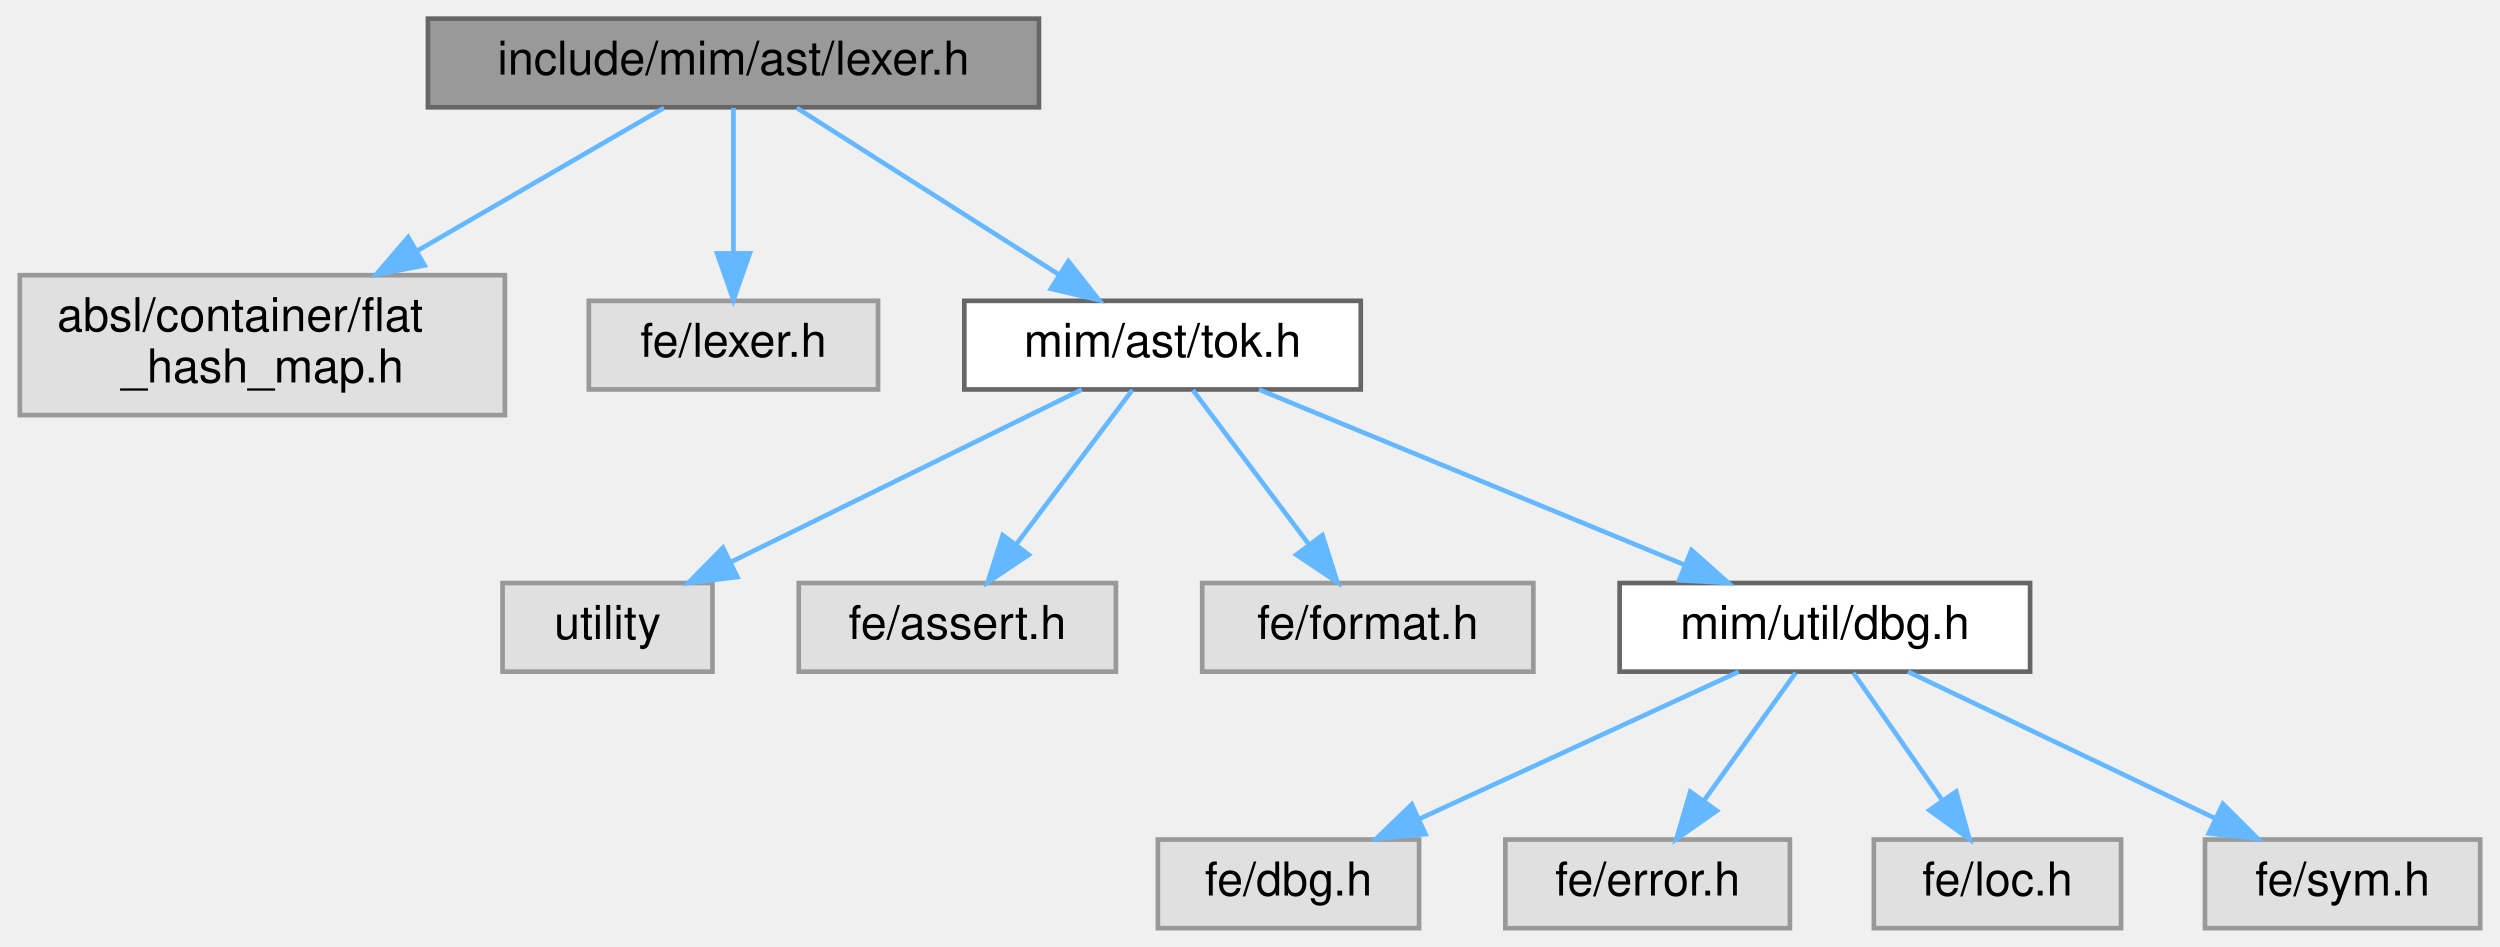
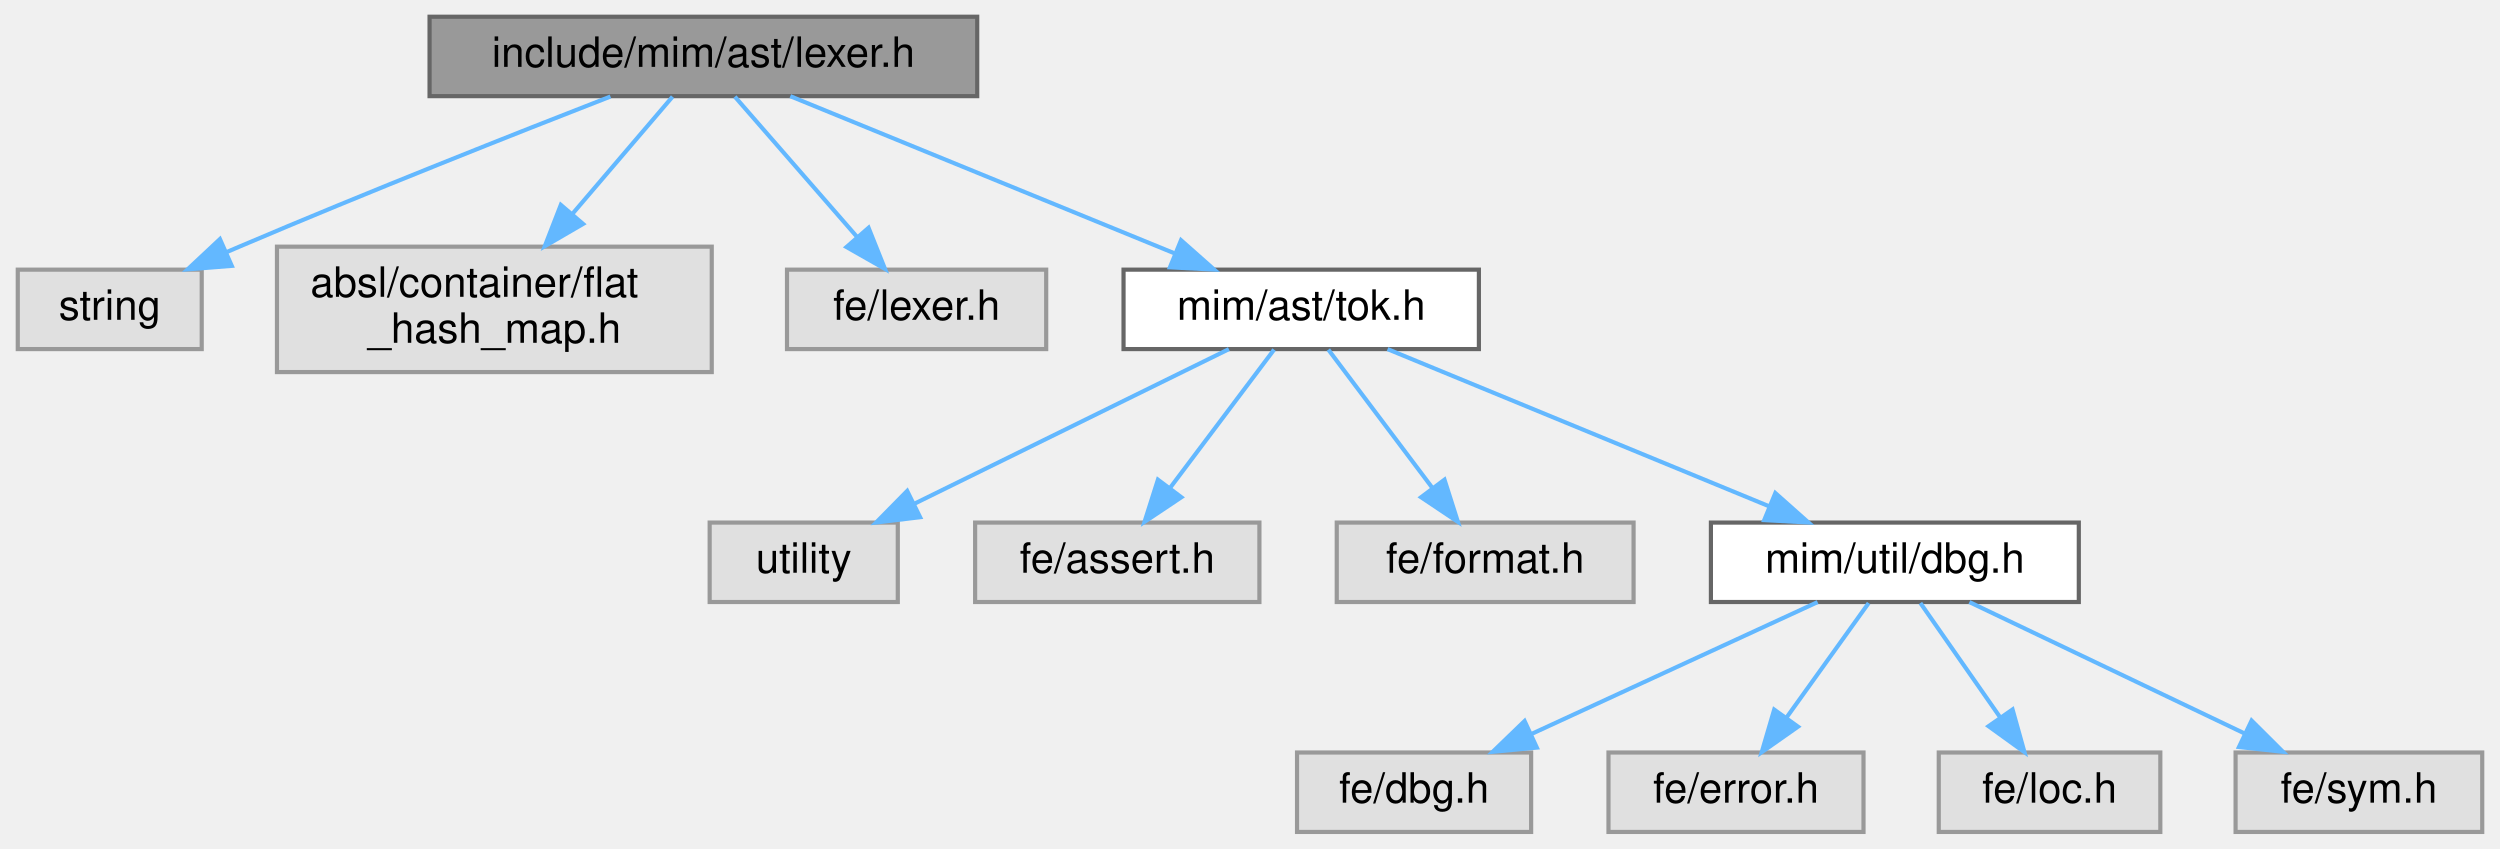
- <svg xmlns="http://www.w3.org/2000/svg" xmlns:xlink="http://www.w3.org/1999/xlink" width="536pt" height="203pt" viewBox="0.00 0.00 535.50 203.00">
+ <svg xmlns="http://www.w3.org/2000/svg" xmlns:xlink="http://www.w3.org/1999/xlink" width="598pt" height="203pt" viewBox="0.00 0.00 597.50 203.00">
  <g id="page0,1_graph0" class="graph" transform="scale(1 1) rotate(0) translate(4 199)">
    <g id="Node000001" class="node">
      <g id="a_Node000001">
        <a xlink:title=" ">
-           <polygon fill="#999999" stroke="#666666" points="218.5,-195 87.5,-195 87.5,-176 218.5,-176 218.5,-195" />
-           <text text-anchor="middle" x="153" y="-183" font-family="Helvetica,sans-Serif" font-size="10.00">include/mim/ast/lexer.h</text>
+           <polygon fill="#999999" stroke="#666666" points="229.5,-195 98.5,-195 98.5,-176 229.5,-176 229.5,-195" />
+           <text text-anchor="middle" x="164" y="-183" font-family="Helvetica,sans-Serif" font-size="10.00">include/mim/ast/lexer.h</text>
        </a>
      </g>
    </g>
    <g id="Node000002" class="node">
      <g id="a_Node000002">
        <a xlink:title=" ">
-           <polygon fill="#e0e0e0" stroke="#999999" points="104,-140 0,-140 0,-110 104,-110 104,-140" />
-           <text text-anchor="start" x="8" y="-128" font-family="Helvetica,sans-Serif" font-size="10.00">absl/container/flat</text>
-           <text text-anchor="middle" x="52" y="-117" font-family="Helvetica,sans-Serif" font-size="10.00">_hash_map.h</text>
+           <polygon fill="#e0e0e0" stroke="#999999" points="44,-134.5 0,-134.5 0,-115.5 44,-115.5 44,-134.5" />
+           <text text-anchor="middle" x="22" y="-122.5" font-family="Helvetica,sans-Serif" font-size="10.00">string</text>
        </a>
      </g>
    </g>
    <g id="edge1_Node000001_Node000002" class="edge">
      <g id="a_edge1_Node000001_Node000002">
        <a xlink:title=" ">
-           <path fill="none" stroke="#63b8ff" d="M138.1,-175.87C124.27,-167.86 103.19,-155.65 85.35,-145.31" />
-           <polygon fill="#63b8ff" stroke="#63b8ff" points="86.78,-142.1 76.37,-140.11 83.27,-148.16 86.78,-142.1" />
+           <path fill="none" stroke="#63b8ff" d="M141.77,-175.91C119.28,-167.15 83.56,-153.02 53,-140 51.99,-139.57 50.97,-139.13 49.94,-138.69" />
+           <polygon fill="#63b8ff" stroke="#63b8ff" points="51.19,-135.41 40.63,-134.57 48.36,-141.81 51.19,-135.41" />
        </a>
      </g>
    </g>
    <g id="Node000003" class="node">
      <g id="a_Node000003">
        <a xlink:title=" ">
-           <polygon fill="#e0e0e0" stroke="#999999" points="184,-134.5 122,-134.5 122,-115.5 184,-115.5 184,-134.5" />
-           <text text-anchor="middle" x="153" y="-122.5" font-family="Helvetica,sans-Serif" font-size="10.00">fe/lexer.h</text>
+           <polygon fill="#e0e0e0" stroke="#999999" points="166,-140 62,-140 62,-110 166,-110 166,-140" />
+           <text text-anchor="start" x="70" y="-128" font-family="Helvetica,sans-Serif" font-size="10.00">absl/container/flat</text>
+           <text text-anchor="middle" x="114" y="-117" font-family="Helvetica,sans-Serif" font-size="10.00">_hash_map.h</text>
        </a>
      </g>
    </g>
    <g id="edge2_Node000001_Node000003" class="edge">
      <g id="a_edge2_Node000001_Node000003">
        <a xlink:title=" ">
-           <path fill="none" stroke="#63b8ff" d="M153,-175.87C153,-167.75 153,-155.31 153,-144.89" />
-           <polygon fill="#63b8ff" stroke="#63b8ff" points="156.5,-144.67 153,-134.67 149.5,-144.67 156.5,-144.67" />
+           <path fill="none" stroke="#63b8ff" d="M156.62,-175.87C150.34,-168.52 141.04,-157.63 132.73,-147.91" />
+           <polygon fill="#63b8ff" stroke="#63b8ff" points="135.22,-145.44 126.06,-140.11 129.9,-149.99 135.22,-145.44" />
        </a>
      </g>
    </g>
    <g id="Node000004" class="node">
      <g id="a_Node000004">
-         <a xlink:href="tok_8h.html" target="_top" xlink:title=" ">
-           <polygon fill="white" stroke="#666666" points="287.5,-134.5 202.5,-134.5 202.5,-115.5 287.5,-115.5 287.5,-134.5" />
-           <text text-anchor="middle" x="245" y="-122.5" font-family="Helvetica,sans-Serif" font-size="10.00">mim/ast/tok.h</text>
+         <a xlink:title=" ">
+           <polygon fill="#e0e0e0" stroke="#999999" points="246,-134.5 184,-134.5 184,-115.5 246,-115.5 246,-134.5" />
+           <text text-anchor="middle" x="215" y="-122.5" font-family="Helvetica,sans-Serif" font-size="10.00">fe/lexer.h</text>
        </a>
      </g>
    </g>
    <g id="edge3_Node000001_Node000004" class="edge">
      <g id="a_edge3_Node000001_Node000004">
        <a xlink:title=" ">
-           <path fill="none" stroke="#63b8ff" d="M166.57,-175.87C181.39,-166.45 205.33,-151.23 222.86,-140.08" />
-           <polygon fill="#63b8ff" stroke="#63b8ff" points="224.81,-142.99 231.37,-134.67 221.05,-137.08 224.81,-142.99" />
+           <path fill="none" stroke="#63b8ff" d="M171.53,-175.87C179.21,-167.05 191.32,-153.16 200.81,-142.27" />
+           <polygon fill="#63b8ff" stroke="#63b8ff" points="203.51,-144.51 207.44,-134.67 198.23,-139.91 203.51,-144.51" />
        </a>
      </g>
    </g>
    <g id="Node000005" class="node">
      <g id="a_Node000005">
-         <a xlink:title=" ">
-           <polygon fill="#e0e0e0" stroke="#999999" points="148.5,-74 103.5,-74 103.5,-55 148.5,-55 148.5,-74" />
-           <text text-anchor="middle" x="126" y="-62" font-family="Helvetica,sans-Serif" font-size="10.00">utility</text>
-         </a>
-       </g>
-     </g>
-     <g id="edge4_Node000004_Node000005" class="edge">
-       <g id="a_edge4_Node000004_Node000005">
-         <a xlink:title=" ">
-           <path fill="none" stroke="#63b8ff" d="M227.7,-115.49C207.95,-105.79 175.45,-89.81 152.51,-78.53" />
-           <polygon fill="#63b8ff" stroke="#63b8ff" points="153.84,-75.29 143.32,-74.02 150.75,-81.57 153.84,-75.29" />
+         <a xlink:href="tok_8h.html" target="_top" xlink:title=" ">
+           <polygon fill="white" stroke="#666666" points="349.5,-134.5 264.5,-134.5 264.5,-115.5 349.5,-115.5 349.5,-134.5" />
+           <text text-anchor="middle" x="307" y="-122.5" font-family="Helvetica,sans-Serif" font-size="10.00">mim/ast/tok.h</text>
+         </a>
+       </g>
+     </g>
+     <g id="edge4_Node000001_Node000005" class="edge">
+       <g id="a_edge4_Node000001_Node000005">
+         <a xlink:title=" ">
+           <path fill="none" stroke="#63b8ff" d="M184.79,-175.99C208.94,-166.12 248.98,-149.73 276.62,-138.43" />
+           <polygon fill="#63b8ff" stroke="#63b8ff" points="278.25,-141.54 286.18,-134.52 275.6,-135.06 278.25,-141.54" />
        </a>
      </g>
    </g>
    <g id="Node000006" class="node">
      <g id="a_Node000006">
        <a xlink:title=" ">
-           <polygon fill="#e0e0e0" stroke="#999999" points="235,-74 167,-74 167,-55 235,-55 235,-74" />
-           <text text-anchor="middle" x="201" y="-62" font-family="Helvetica,sans-Serif" font-size="10.00">fe/assert.h</text>
-         </a>
-       </g>
-     </g>
-     <g id="edge5_Node000004_Node000006" class="edge">
-       <g id="a_edge5_Node000004_Node000006">
-         <a xlink:title=" ">
-           <path fill="none" stroke="#63b8ff" d="M238.51,-115.37C232.01,-106.73 221.84,-93.2 213.72,-82.42" />
-           <polygon fill="#63b8ff" stroke="#63b8ff" points="216.33,-80.06 207.52,-74.17 210.73,-84.26 216.33,-80.06" />
+           <polygon fill="#e0e0e0" stroke="#999999" points="210.5,-74 165.5,-74 165.5,-55 210.5,-55 210.5,-74" />
+           <text text-anchor="middle" x="188" y="-62" font-family="Helvetica,sans-Serif" font-size="10.00">utility</text>
+         </a>
+       </g>
+     </g>
+     <g id="edge5_Node000005_Node000006" class="edge">
+       <g id="a_edge5_Node000005_Node000006">
+         <a xlink:title=" ">
+           <path fill="none" stroke="#63b8ff" d="M289.7,-115.49C269.95,-105.79 237.45,-89.81 214.51,-78.53" />
+           <polygon fill="#63b8ff" stroke="#63b8ff" points="215.84,-75.29 205.32,-74.02 212.75,-81.57 215.84,-75.29" />
        </a>
      </g>
    </g>
    <g id="Node000007" class="node">
      <g id="a_Node000007">
        <a xlink:title=" ">
-           <polygon fill="#e0e0e0" stroke="#999999" points="324.5,-74 253.5,-74 253.5,-55 324.5,-55 324.5,-74" />
-           <text text-anchor="middle" x="289" y="-62" font-family="Helvetica,sans-Serif" font-size="10.00">fe/format.h</text>
-         </a>
-       </g>
-     </g>
-     <g id="edge6_Node000004_Node000007" class="edge">
-       <g id="a_edge6_Node000004_Node000007">
-         <a xlink:title=" ">
-           <path fill="none" stroke="#63b8ff" d="M251.49,-115.37C257.99,-106.73 268.16,-93.2 276.28,-82.42" />
-           <polygon fill="#63b8ff" stroke="#63b8ff" points="279.27,-84.26 282.48,-74.17 273.67,-80.06 279.27,-84.26" />
+           <polygon fill="#e0e0e0" stroke="#999999" points="297,-74 229,-74 229,-55 297,-55 297,-74" />
+           <text text-anchor="middle" x="263" y="-62" font-family="Helvetica,sans-Serif" font-size="10.00">fe/assert.h</text>
+         </a>
+       </g>
+     </g>
+     <g id="edge6_Node000005_Node000007" class="edge">
+       <g id="a_edge6_Node000005_Node000007">
+         <a xlink:title=" ">
+           <path fill="none" stroke="#63b8ff" d="M300.51,-115.37C294.01,-106.73 283.84,-93.2 275.72,-82.42" />
+           <polygon fill="#63b8ff" stroke="#63b8ff" points="278.33,-80.06 269.52,-74.17 272.73,-84.26 278.33,-80.06" />
        </a>
      </g>
    </g>
    <g id="Node000008" class="node">
      <g id="a_Node000008">
-         <a xlink:href="dbg_8h.html" target="_top" xlink:title=" ">
-           <polygon fill="white" stroke="#666666" points="431,-74 343,-74 343,-55 431,-55 431,-74" />
-           <text text-anchor="middle" x="387" y="-62" font-family="Helvetica,sans-Serif" font-size="10.00">mim/util/dbg.h</text>
-         </a>
-       </g>
-     </g>
-     <g id="edge7_Node000004_Node000008" class="edge">
-       <g id="a_edge7_Node000004_Node000008">
-         <a xlink:title=" ">
-           <path fill="none" stroke="#63b8ff" d="M265.65,-115.49C289.63,-105.62 329.39,-89.23 356.83,-77.93" />
-           <polygon fill="#63b8ff" stroke="#63b8ff" points="358.41,-81.06 366.33,-74.02 355.75,-74.59 358.41,-81.06" />
+         <a xlink:title=" ">
+           <polygon fill="#e0e0e0" stroke="#999999" points="386.5,-74 315.5,-74 315.5,-55 386.5,-55 386.5,-74" />
+           <text text-anchor="middle" x="351" y="-62" font-family="Helvetica,sans-Serif" font-size="10.00">fe/format.h</text>
+         </a>
+       </g>
+     </g>
+     <g id="edge7_Node000005_Node000008" class="edge">
+       <g id="a_edge7_Node000005_Node000008">
+         <a xlink:title=" ">
+           <path fill="none" stroke="#63b8ff" d="M313.49,-115.37C319.99,-106.73 330.16,-93.2 338.28,-82.42" />
+           <polygon fill="#63b8ff" stroke="#63b8ff" points="341.27,-84.26 344.48,-74.17 335.67,-80.06 341.27,-84.26" />
        </a>
      </g>
    </g>
    <g id="Node000009" class="node">
      <g id="a_Node000009">
-         <a xlink:title=" ">
-           <polygon fill="#e0e0e0" stroke="#999999" points="300,-19 244,-19 244,0 300,0 300,-19" />
-           <text text-anchor="middle" x="272" y="-7" font-family="Helvetica,sans-Serif" font-size="10.00">fe/dbg.h</text>
-         </a>
-       </g>
-     </g>
-     <g id="edge8_Node000008_Node000009" class="edge">
-       <g id="a_edge8_Node000008_Node000009">
-         <a xlink:title=" ">
-           <path fill="none" stroke="#63b8ff" d="M368.52,-54.98C350.02,-46.46 321.32,-33.23 300.02,-23.41" />
-           <polygon fill="#63b8ff" stroke="#63b8ff" points="301.36,-20.18 290.81,-19.17 298.43,-26.53 301.36,-20.18" />
+         <a xlink:href="dbg_8h.html" target="_top" xlink:title=" ">
+           <polygon fill="white" stroke="#666666" points="493,-74 405,-74 405,-55 493,-55 493,-74" />
+           <text text-anchor="middle" x="449" y="-62" font-family="Helvetica,sans-Serif" font-size="10.00">mim/util/dbg.h</text>
+         </a>
+       </g>
+     </g>
+     <g id="edge8_Node000005_Node000009" class="edge">
+       <g id="a_edge8_Node000005_Node000009">
+         <a xlink:title=" ">
+           <path fill="none" stroke="#63b8ff" d="M327.65,-115.49C351.63,-105.62 391.39,-89.23 418.83,-77.93" />
+           <polygon fill="#63b8ff" stroke="#63b8ff" points="420.41,-81.06 428.33,-74.02 417.75,-74.59 420.41,-81.06" />
        </a>
      </g>
    </g>
    <g id="Node000010" class="node">
      <g id="a_Node000010">
        <a xlink:title=" ">
-           <polygon fill="#e0e0e0" stroke="#999999" points="379.5,-19 318.5,-19 318.5,0 379.5,0 379.5,-19" />
-           <text text-anchor="middle" x="349" y="-7" font-family="Helvetica,sans-Serif" font-size="10.00">fe/error.h</text>
-         </a>
-       </g>
-     </g>
-     <g id="edge9_Node000008_Node000010" class="edge">
-       <g id="a_edge9_Node000008_Node000010">
-         <a xlink:title=" ">
-           <path fill="none" stroke="#63b8ff" d="M380.73,-54.75C375.41,-47.34 367.64,-36.5 361.12,-27.41" />
-           <polygon fill="#63b8ff" stroke="#63b8ff" points="363.83,-25.18 355.16,-19.09 358.14,-29.26 363.83,-25.18" />
+           <polygon fill="#e0e0e0" stroke="#999999" points="362,-19 306,-19 306,0 362,0 362,-19" />
+           <text text-anchor="middle" x="334" y="-7" font-family="Helvetica,sans-Serif" font-size="10.00">fe/dbg.h</text>
+         </a>
+       </g>
+     </g>
+     <g id="edge9_Node000009_Node000010" class="edge">
+       <g id="a_edge9_Node000009_Node000010">
+         <a xlink:title=" ">
+           <path fill="none" stroke="#63b8ff" d="M430.52,-54.98C412.02,-46.46 383.32,-33.23 362.02,-23.41" />
+           <polygon fill="#63b8ff" stroke="#63b8ff" points="363.36,-20.18 352.81,-19.17 360.43,-26.53 363.36,-20.18" />
        </a>
      </g>
    </g>
    <g id="Node000011" class="node">
      <g id="a_Node000011">
        <a xlink:title=" ">
-           <polygon fill="#e0e0e0" stroke="#999999" points="450.5,-19 397.5,-19 397.5,0 450.5,0 450.5,-19" />
-           <text text-anchor="middle" x="424" y="-7" font-family="Helvetica,sans-Serif" font-size="10.00">fe/loc.h</text>
-         </a>
-       </g>
-     </g>
-     <g id="edge10_Node000008_Node000011" class="edge">
-       <g id="a_edge10_Node000008_Node000011">
-         <a xlink:title=" ">
-           <path fill="none" stroke="#63b8ff" d="M393.11,-54.75C398.28,-47.34 405.85,-36.5 412.19,-27.41" />
-           <polygon fill="#63b8ff" stroke="#63b8ff" points="415.15,-29.29 418,-19.09 409.41,-25.29 415.15,-29.29" />
+           <polygon fill="#e0e0e0" stroke="#999999" points="441.5,-19 380.5,-19 380.5,0 441.5,0 441.5,-19" />
+           <text text-anchor="middle" x="411" y="-7" font-family="Helvetica,sans-Serif" font-size="10.00">fe/error.h</text>
+         </a>
+       </g>
+     </g>
+     <g id="edge10_Node000009_Node000011" class="edge">
+       <g id="a_edge10_Node000009_Node000011">
+         <a xlink:title=" ">
+           <path fill="none" stroke="#63b8ff" d="M442.73,-54.75C437.41,-47.34 429.64,-36.5 423.12,-27.41" />
+           <polygon fill="#63b8ff" stroke="#63b8ff" points="425.83,-25.18 417.16,-19.09 420.14,-29.26 425.83,-25.18" />
        </a>
      </g>
    </g>
    <g id="Node000012" class="node">
      <g id="a_Node000012">
        <a xlink:title=" ">
-           <polygon fill="#e0e0e0" stroke="#999999" points="527.5,-19 468.5,-19 468.5,0 527.5,0 527.5,-19" />
-           <text text-anchor="middle" x="498" y="-7" font-family="Helvetica,sans-Serif" font-size="10.00">fe/sym.h</text>
-         </a>
-       </g>
-     </g>
-     <g id="edge11_Node000008_Node000012" class="edge">
-       <g id="a_edge11_Node000008_Node000012">
-         <a xlink:title=" ">
-           <path fill="none" stroke="#63b8ff" d="M404.83,-54.98C422.61,-46.5 450.15,-33.35 470.68,-23.54" />
-           <polygon fill="#63b8ff" stroke="#63b8ff" points="472.33,-26.64 479.84,-19.17 469.31,-20.32 472.33,-26.64" />
+           <polygon fill="#e0e0e0" stroke="#999999" points="512.5,-19 459.5,-19 459.5,0 512.5,0 512.5,-19" />
+           <text text-anchor="middle" x="486" y="-7" font-family="Helvetica,sans-Serif" font-size="10.00">fe/loc.h</text>
+         </a>
+       </g>
+     </g>
+     <g id="edge11_Node000009_Node000012" class="edge">
+       <g id="a_edge11_Node000009_Node000012">
+         <a xlink:title=" ">
+           <path fill="none" stroke="#63b8ff" d="M455.11,-54.75C460.28,-47.34 467.85,-36.5 474.19,-27.41" />
+           <polygon fill="#63b8ff" stroke="#63b8ff" points="477.15,-29.29 480,-19.09 471.41,-25.29 477.15,-29.29" />
+         </a>
+       </g>
+     </g>
+     <g id="Node000013" class="node">
+       <g id="a_Node000013">
+         <a xlink:title=" ">
+           <polygon fill="#e0e0e0" stroke="#999999" points="589.5,-19 530.5,-19 530.5,0 589.5,0 589.5,-19" />
+           <text text-anchor="middle" x="560" y="-7" font-family="Helvetica,sans-Serif" font-size="10.00">fe/sym.h</text>
+         </a>
+       </g>
+     </g>
+     <g id="edge12_Node000009_Node000013" class="edge">
+       <g id="a_edge12_Node000009_Node000013">
+         <a xlink:title=" ">
+           <path fill="none" stroke="#63b8ff" d="M466.83,-54.98C484.61,-46.5 512.15,-33.35 532.68,-23.54" />
+           <polygon fill="#63b8ff" stroke="#63b8ff" points="534.33,-26.64 541.84,-19.17 531.31,-20.32 534.33,-26.64" />
        </a>
      </g>
    </g>
  </g>
</svg>
